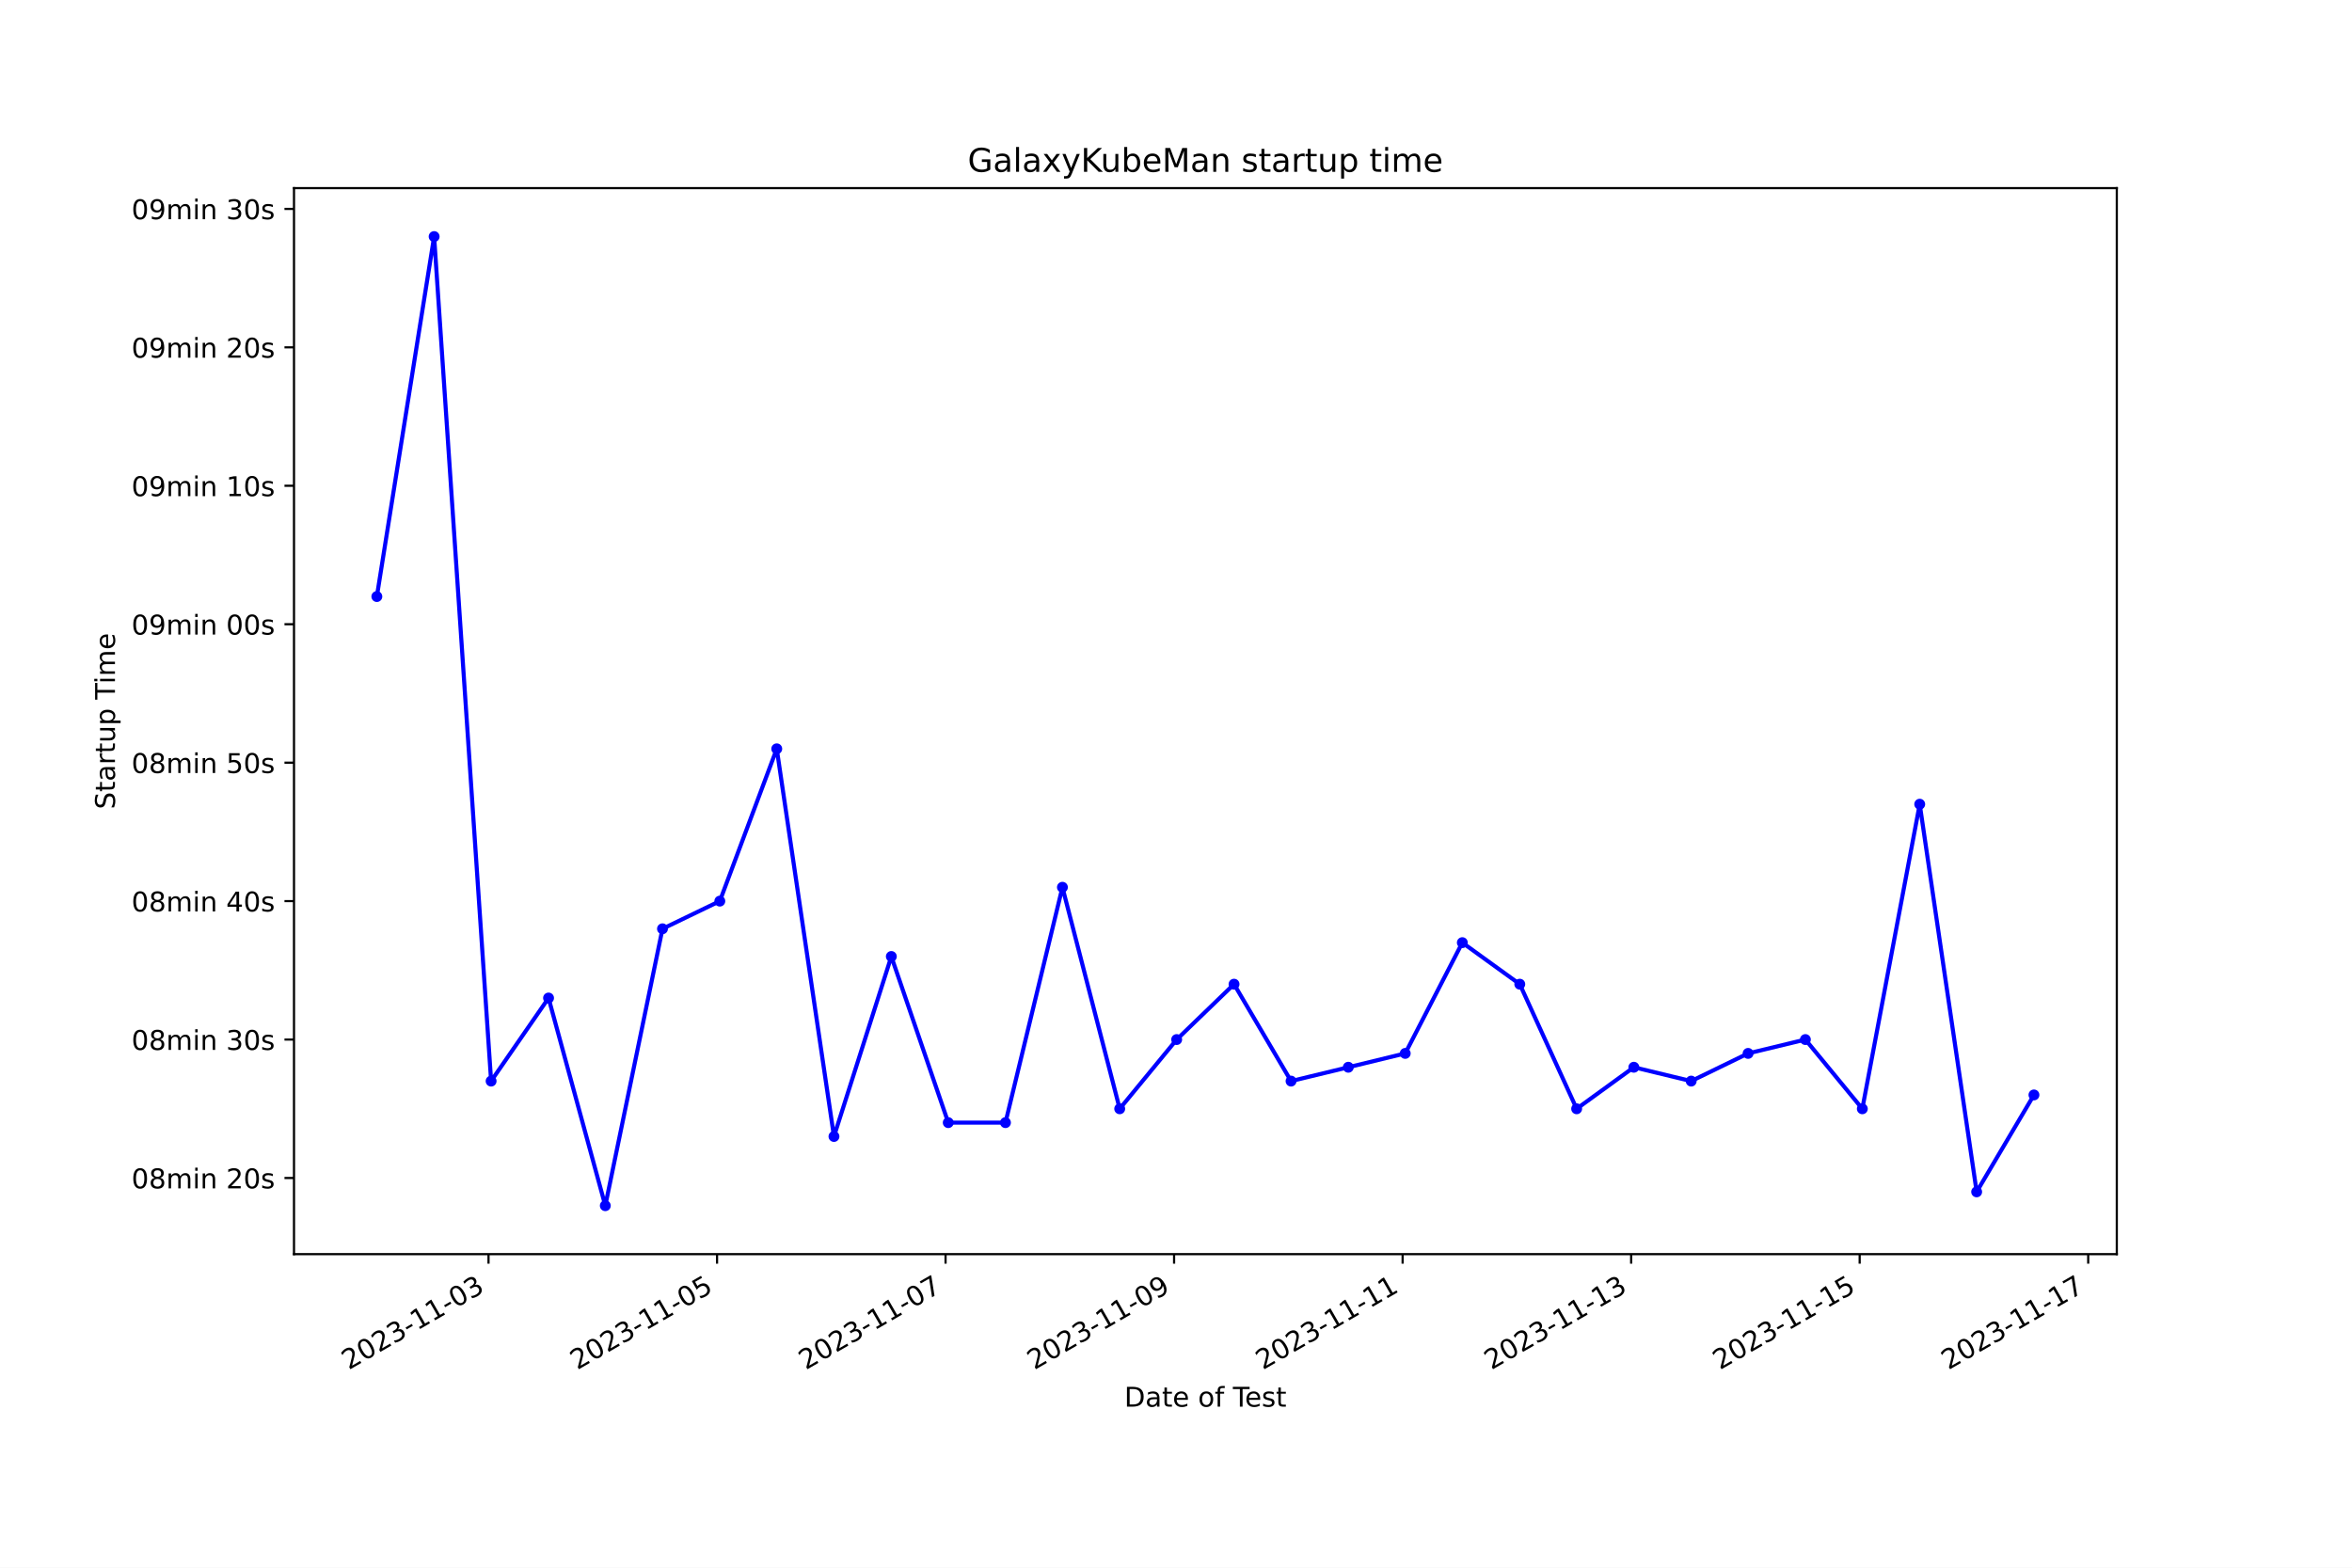
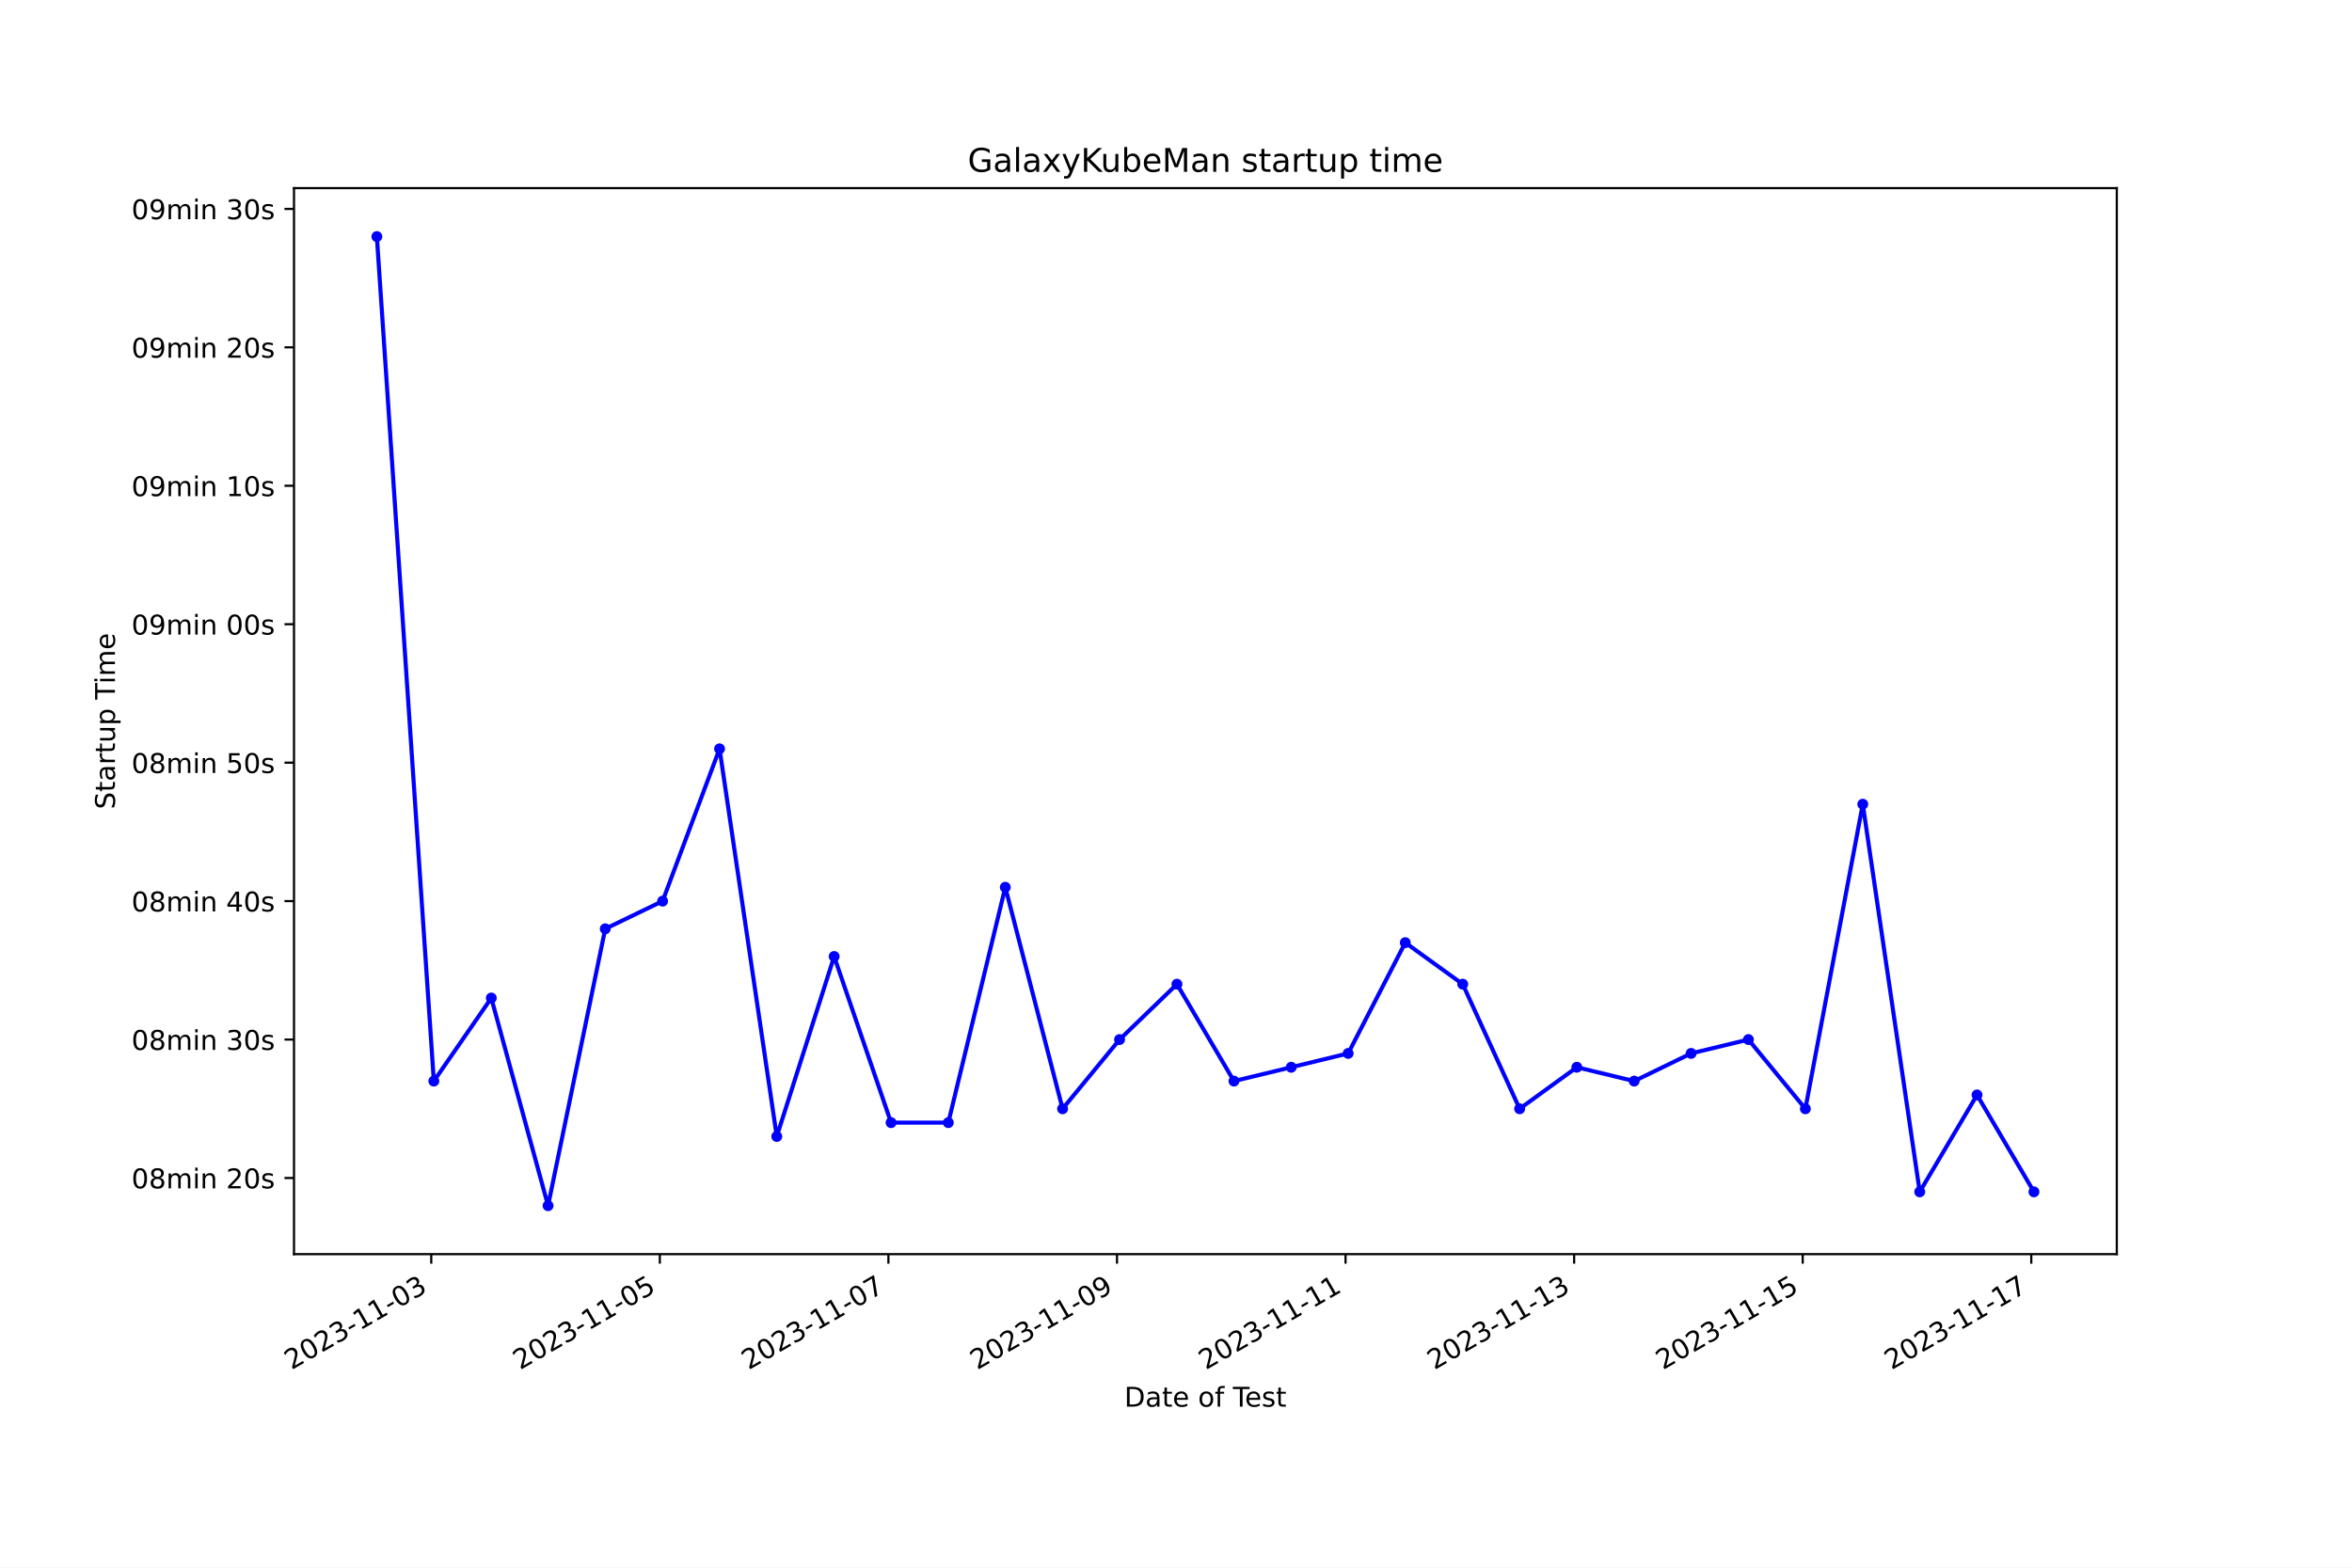
<svg xmlns="http://www.w3.org/2000/svg" xmlns:xlink="http://www.w3.org/1999/xlink" width="864pt" height="576pt" viewBox="0 0 864 576" version="1.1">
  <defs>
    <style type="text/css">*{stroke-linejoin: round; stroke-linecap: butt}</style>
  </defs>
  <g id="figure_1">
    <g id="patch_1">
      <path d="M 0 576  L 864 576  L 864 0  L 0 0  z " style="fill: #ffffff" />
    </g>
    <g id="axes_1">
      <g id="patch_2">
        <path d="M 108 460.8  L 777.6 460.8  L 777.6 69.12  L 108 69.12  z " style="fill: #ffffff" />
      </g>
      <g id="matplotlib.axis_1">
        <g id="xtick_1">
          <g id="line2d_1">
            <defs>
-               <path id="me0695edbd9" d="M 0 0  L 0 3.5  " style="stroke: #000000; stroke-width: 0.8" />
+               <path id="ma1b8d1afa8" d="M 0 0  L 0 3.5  " style="stroke: #000000; stroke-width: 0.8" />
            </defs>
            <g>
-               <use xlink:href="#me0695edbd9" x="179.455" y="460.8" style="stroke: #000000; stroke-width: 0.8" />
+               <use xlink:href="#ma1b8d1afa8" x="158.417" y="460.8" style="stroke: #000000; stroke-width: 0.8" />
            </g>
          </g>
          <g id="text_1">
-             <g transform="translate(128.0851 503.4383) rotate(-30) scale(0.1 -0.1)">
+             <g transform="translate(107.048 503.4383) rotate(-30) scale(0.1 -0.1)">
              <defs>
                <path id="DejaVuSans-32" d="M 1228 531  L 3431 531  L 3431 0  L 469 0  L 469 531  Q 828 903 1448 1529  Q 2069 2156 2228 2338  Q 2531 2678 2651 2914  Q 2772 3150 2772 3378  Q 2772 3750 2511 3984  Q 2250 4219 1831 4219  Q 1534 4219 1204 4116  Q 875 4013 500 3803  L 500 4441  Q 881 4594 1212 4672  Q 1544 4750 1819 4750  Q 2544 4750 2975 4387  Q 3406 4025 3406 3419  Q 3406 3131 3298 2873  Q 3191 2616 2906 2266  Q 2828 2175 2409 1742  Q 1991 1309 1228 531  z " transform="scale(0.015625)" />
                <path id="DejaVuSans-30" d="M 2034 4250  Q 1547 4250 1301 3770  Q 1056 3291 1056 2328  Q 1056 1369 1301 889  Q 1547 409 2034 409  Q 2525 409 2770 889  Q 3016 1369 3016 2328  Q 3016 3291 2770 3770  Q 2525 4250 2034 4250  z M 2034 4750  Q 2819 4750 3233 4129  Q 3647 3509 3647 2328  Q 3647 1150 3233 529  Q 2819 -91 2034 -91  Q 1250 -91 836 529  Q 422 1150 422 2328  Q 422 3509 836 4129  Q 1250 4750 2034 4750  z " transform="scale(0.015625)" />
                <path id="DejaVuSans-33" d="M 2597 2516  Q 3050 2419 3304 2112  Q 3559 1806 3559 1356  Q 3559 666 3084 287  Q 2609 -91 1734 -91  Q 1441 -91 1130 -33  Q 819 25 488 141  L 488 750  Q 750 597 1062 519  Q 1375 441 1716 441  Q 2309 441 2620 675  Q 2931 909 2931 1356  Q 2931 1769 2642 2001  Q 2353 2234 1838 2234  L 1294 2234  L 1294 2753  L 1863 2753  Q 2328 2753 2575 2939  Q 2822 3125 2822 3475  Q 2822 3834 2567 4026  Q 2313 4219 1838 4219  Q 1578 4219 1281 4162  Q 984 4106 628 3988  L 628 4550  Q 988 4650 1302 4700  Q 1616 4750 1894 4750  Q 2613 4750 3031 4423  Q 3450 4097 3450 3541  Q 3450 3153 3228 2886  Q 3006 2619 2597 2516  z " transform="scale(0.015625)" />
                <path id="DejaVuSans-2d" d="M 313 2009  L 1997 2009  L 1997 1497  L 313 1497  L 313 2009  z " transform="scale(0.015625)" />
                <path id="DejaVuSans-31" d="M 794 531  L 1825 531  L 1825 4091  L 703 3866  L 703 4441  L 1819 4666  L 2450 4666  L 2450 531  L 3481 531  L 3481 0  L 794 0  L 794 531  z " transform="scale(0.015625)" />
              </defs>
              <use xlink:href="#DejaVuSans-32" />
              <use xlink:href="#DejaVuSans-30" x="63.623" />
              <use xlink:href="#DejaVuSans-32" x="127.246" />
              <use xlink:href="#DejaVuSans-33" x="190.869" />
              <use xlink:href="#DejaVuSans-2d" x="254.492" />
              <use xlink:href="#DejaVuSans-31" x="290.576" />
              <use xlink:href="#DejaVuSans-31" x="354.199" />
              <use xlink:href="#DejaVuSans-2d" x="417.822" />
              <use xlink:href="#DejaVuSans-30" x="453.906" />
              <use xlink:href="#DejaVuSans-33" x="517.529" />
            </g>
          </g>
        </g>
        <g id="xtick_2">
          <g id="line2d_2">
            <g>
-               <use xlink:href="#me0695edbd9" x="263.403" y="460.8" style="stroke: #000000; stroke-width: 0.8" />
+               <use xlink:href="#ma1b8d1afa8" x="242.385" y="460.8" style="stroke: #000000; stroke-width: 0.8" />
            </g>
          </g>
          <g id="text_2">
-             <g transform="translate(212.0335 503.4383) rotate(-30) scale(0.1 -0.1)">
+             <g transform="translate(191.0155 503.4383) rotate(-30) scale(0.1 -0.1)">
              <defs>
                <path id="DejaVuSans-35" d="M 691 4666  L 3169 4666  L 3169 4134  L 1269 4134  L 1269 2991  Q 1406 3038 1543 3061  Q 1681 3084 1819 3084  Q 2600 3084 3056 2656  Q 3513 2228 3513 1497  Q 3513 744 3044 326  Q 2575 -91 1722 -91  Q 1428 -91 1123 -41  Q 819 9 494 109  L 494 744  Q 775 591 1075 516  Q 1375 441 1709 441  Q 2250 441 2565 725  Q 2881 1009 2881 1497  Q 2881 1984 2565 2268  Q 2250 2553 1709 2553  Q 1456 2553 1204 2497  Q 953 2441 691 2322  L 691 4666  z " transform="scale(0.015625)" />
              </defs>
              <use xlink:href="#DejaVuSans-32" />
              <use xlink:href="#DejaVuSans-30" x="63.623" />
              <use xlink:href="#DejaVuSans-32" x="127.246" />
              <use xlink:href="#DejaVuSans-33" x="190.869" />
              <use xlink:href="#DejaVuSans-2d" x="254.492" />
              <use xlink:href="#DejaVuSans-31" x="290.576" />
              <use xlink:href="#DejaVuSans-31" x="354.199" />
              <use xlink:href="#DejaVuSans-2d" x="417.822" />
              <use xlink:href="#DejaVuSans-30" x="453.906" />
              <use xlink:href="#DejaVuSans-35" x="517.529" />
            </g>
          </g>
        </g>
        <g id="xtick_3">
          <g id="line2d_3">
            <g>
-               <use xlink:href="#me0695edbd9" x="347.351" y="460.8" style="stroke: #000000; stroke-width: 0.8" />
+               <use xlink:href="#ma1b8d1afa8" x="326.352" y="460.8" style="stroke: #000000; stroke-width: 0.8" />
            </g>
          </g>
          <g id="text_3">
-             <g transform="translate(295.9819 503.4383) rotate(-30) scale(0.1 -0.1)">
+             <g transform="translate(274.9829 503.4383) rotate(-30) scale(0.1 -0.1)">
              <defs>
                <path id="DejaVuSans-37" d="M 525 4666  L 3525 4666  L 3525 4397  L 1831 0  L 1172 0  L 2766 4134  L 525 4134  L 525 4666  z " transform="scale(0.015625)" />
              </defs>
              <use xlink:href="#DejaVuSans-32" />
              <use xlink:href="#DejaVuSans-30" x="63.623" />
              <use xlink:href="#DejaVuSans-32" x="127.246" />
              <use xlink:href="#DejaVuSans-33" x="190.869" />
              <use xlink:href="#DejaVuSans-2d" x="254.492" />
              <use xlink:href="#DejaVuSans-31" x="290.576" />
              <use xlink:href="#DejaVuSans-31" x="354.199" />
              <use xlink:href="#DejaVuSans-2d" x="417.822" />
              <use xlink:href="#DejaVuSans-30" x="453.906" />
              <use xlink:href="#DejaVuSans-37" x="517.529" />
            </g>
          </g>
        </g>
        <g id="xtick_4">
          <g id="line2d_4">
            <g>
-               <use xlink:href="#me0695edbd9" x="431.3" y="460.8" style="stroke: #000000; stroke-width: 0.8" />
+               <use xlink:href="#ma1b8d1afa8" x="410.32" y="460.8" style="stroke: #000000; stroke-width: 0.8" />
            </g>
          </g>
          <g id="text_4">
-             <g transform="translate(379.9304 503.4383) rotate(-30) scale(0.1 -0.1)">
+             <g transform="translate(358.9503 503.4383) rotate(-30) scale(0.1 -0.1)">
              <defs>
                <path id="DejaVuSans-39" d="M 703 97  L 703 672  Q 941 559 1184 500  Q 1428 441 1663 441  Q 2288 441 2617 861  Q 2947 1281 2994 2138  Q 2813 1869 2534 1725  Q 2256 1581 1919 1581  Q 1219 1581 811 2004  Q 403 2428 403 3163  Q 403 3881 828 4315  Q 1253 4750 1959 4750  Q 2769 4750 3195 4129  Q 3622 3509 3622 2328  Q 3622 1225 3098 567  Q 2575 -91 1691 -91  Q 1453 -91 1209 -44  Q 966 3 703 97  z M 1959 2075  Q 2384 2075 2632 2365  Q 2881 2656 2881 3163  Q 2881 3666 2632 3958  Q 2384 4250 1959 4250  Q 1534 4250 1286 3958  Q 1038 3666 1038 3163  Q 1038 2656 1286 2365  Q 1534 2075 1959 2075  z " transform="scale(0.015625)" />
              </defs>
              <use xlink:href="#DejaVuSans-32" />
              <use xlink:href="#DejaVuSans-30" x="63.623" />
              <use xlink:href="#DejaVuSans-32" x="127.246" />
              <use xlink:href="#DejaVuSans-33" x="190.869" />
              <use xlink:href="#DejaVuSans-2d" x="254.492" />
              <use xlink:href="#DejaVuSans-31" x="290.576" />
              <use xlink:href="#DejaVuSans-31" x="354.199" />
              <use xlink:href="#DejaVuSans-2d" x="417.822" />
              <use xlink:href="#DejaVuSans-30" x="453.906" />
              <use xlink:href="#DejaVuSans-39" x="517.529" />
            </g>
          </g>
        </g>
        <g id="xtick_5">
          <g id="line2d_5">
            <g>
-               <use xlink:href="#me0695edbd9" x="515.248" y="460.8" style="stroke: #000000; stroke-width: 0.8" />
+               <use xlink:href="#ma1b8d1afa8" x="494.287" y="460.8" style="stroke: #000000; stroke-width: 0.8" />
            </g>
          </g>
          <g id="text_5">
-             <g transform="translate(463.8788 503.4383) rotate(-30) scale(0.1 -0.1)">
+             <g transform="translate(442.9177 503.4383) rotate(-30) scale(0.1 -0.1)">
              <use xlink:href="#DejaVuSans-32" />
              <use xlink:href="#DejaVuSans-30" x="63.623" />
              <use xlink:href="#DejaVuSans-32" x="127.246" />
              <use xlink:href="#DejaVuSans-33" x="190.869" />
              <use xlink:href="#DejaVuSans-2d" x="254.492" />
              <use xlink:href="#DejaVuSans-31" x="290.576" />
              <use xlink:href="#DejaVuSans-31" x="354.199" />
              <use xlink:href="#DejaVuSans-2d" x="417.822" />
              <use xlink:href="#DejaVuSans-31" x="453.906" />
              <use xlink:href="#DejaVuSans-31" x="517.529" />
            </g>
          </g>
        </g>
        <g id="xtick_6">
          <g id="line2d_6">
            <g>
-               <use xlink:href="#me0695edbd9" x="599.197" y="460.8" style="stroke: #000000; stroke-width: 0.8" />
+               <use xlink:href="#ma1b8d1afa8" x="578.255" y="460.8" style="stroke: #000000; stroke-width: 0.8" />
            </g>
          </g>
          <g id="text_6">
-             <g transform="translate(547.8273 503.4383) rotate(-30) scale(0.1 -0.1)">
+             <g transform="translate(526.8851 503.4383) rotate(-30) scale(0.1 -0.1)">
              <use xlink:href="#DejaVuSans-32" />
              <use xlink:href="#DejaVuSans-30" x="63.623" />
              <use xlink:href="#DejaVuSans-32" x="127.246" />
              <use xlink:href="#DejaVuSans-33" x="190.869" />
              <use xlink:href="#DejaVuSans-2d" x="254.492" />
              <use xlink:href="#DejaVuSans-31" x="290.576" />
              <use xlink:href="#DejaVuSans-31" x="354.199" />
              <use xlink:href="#DejaVuSans-2d" x="417.822" />
              <use xlink:href="#DejaVuSans-31" x="453.906" />
              <use xlink:href="#DejaVuSans-33" x="517.529" />
            </g>
          </g>
        </g>
        <g id="xtick_7">
          <g id="line2d_7">
            <g>
-               <use xlink:href="#me0695edbd9" x="683.145" y="460.8" style="stroke: #000000; stroke-width: 0.8" />
+               <use xlink:href="#ma1b8d1afa8" x="662.222" y="460.8" style="stroke: #000000; stroke-width: 0.8" />
            </g>
          </g>
          <g id="text_7">
-             <g transform="translate(631.7757 503.4383) rotate(-30) scale(0.1 -0.1)">
+             <g transform="translate(610.8525 503.4383) rotate(-30) scale(0.1 -0.1)">
              <use xlink:href="#DejaVuSans-32" />
              <use xlink:href="#DejaVuSans-30" x="63.623" />
              <use xlink:href="#DejaVuSans-32" x="127.246" />
              <use xlink:href="#DejaVuSans-33" x="190.869" />
              <use xlink:href="#DejaVuSans-2d" x="254.492" />
              <use xlink:href="#DejaVuSans-31" x="290.576" />
              <use xlink:href="#DejaVuSans-31" x="354.199" />
              <use xlink:href="#DejaVuSans-2d" x="417.822" />
              <use xlink:href="#DejaVuSans-31" x="453.906" />
              <use xlink:href="#DejaVuSans-35" x="517.529" />
            </g>
          </g>
        </g>
        <g id="xtick_8">
          <g id="line2d_8">
            <g>
-               <use xlink:href="#me0695edbd9" x="767.094" y="460.8" style="stroke: #000000; stroke-width: 0.8" />
+               <use xlink:href="#ma1b8d1afa8" x="746.189" y="460.8" style="stroke: #000000; stroke-width: 0.8" />
            </g>
          </g>
          <g id="text_8">
-             <g transform="translate(715.7242 503.4383) rotate(-30) scale(0.1 -0.1)">
+             <g transform="translate(694.8199 503.4383) rotate(-30) scale(0.1 -0.1)">
              <use xlink:href="#DejaVuSans-32" />
              <use xlink:href="#DejaVuSans-30" x="63.623" />
              <use xlink:href="#DejaVuSans-32" x="127.246" />
              <use xlink:href="#DejaVuSans-33" x="190.869" />
              <use xlink:href="#DejaVuSans-2d" x="254.492" />
              <use xlink:href="#DejaVuSans-31" x="290.576" />
              <use xlink:href="#DejaVuSans-31" x="354.199" />
              <use xlink:href="#DejaVuSans-2d" x="417.822" />
              <use xlink:href="#DejaVuSans-31" x="453.906" />
              <use xlink:href="#DejaVuSans-37" x="517.529" />
            </g>
          </g>
        </g>
        <g id="text_9">
          <g transform="translate(413.0063 516.8378) scale(0.1 -0.1)">
            <defs>
              <path id="DejaVuSans-44" d="M 1259 4147  L 1259 519  L 2022 519  Q 2988 519 3436 956  Q 3884 1394 3884 2338  Q 3884 3275 3436 3711  Q 2988 4147 2022 4147  L 1259 4147  z M 628 4666  L 1925 4666  Q 3281 4666 3915 4102  Q 4550 3538 4550 2338  Q 4550 1131 3912 565  Q 3275 0 1925 0  L 628 0  L 628 4666  z " transform="scale(0.015625)" />
              <path id="DejaVuSans-61" d="M 2194 1759  Q 1497 1759 1228 1600  Q 959 1441 959 1056  Q 959 750 1161 570  Q 1363 391 1709 391  Q 2188 391 2477 730  Q 2766 1069 2766 1631  L 2766 1759  L 2194 1759  z M 3341 1997  L 3341 0  L 2766 0  L 2766 531  Q 2569 213 2275 61  Q 1981 -91 1556 -91  Q 1019 -91 701 211  Q 384 513 384 1019  Q 384 1609 779 1909  Q 1175 2209 1959 2209  L 2766 2209  L 2766 2266  Q 2766 2663 2505 2880  Q 2244 3097 1772 3097  Q 1472 3097 1187 3025  Q 903 2953 641 2809  L 641 3341  Q 956 3463 1253 3523  Q 1550 3584 1831 3584  Q 2591 3584 2966 3190  Q 3341 2797 3341 1997  z " transform="scale(0.015625)" />
              <path id="DejaVuSans-74" d="M 1172 4494  L 1172 3500  L 2356 3500  L 2356 3053  L 1172 3053  L 1172 1153  Q 1172 725 1289 603  Q 1406 481 1766 481  L 2356 481  L 2356 0  L 1766 0  Q 1100 0 847 248  Q 594 497 594 1153  L 594 3053  L 172 3053  L 172 3500  L 594 3500  L 594 4494  L 1172 4494  z " transform="scale(0.015625)" />
              <path id="DejaVuSans-65" d="M 3597 1894  L 3597 1613  L 953 1613  Q 991 1019 1311 708  Q 1631 397 2203 397  Q 2534 397 2845 478  Q 3156 559 3463 722  L 3463 178  Q 3153 47 2828 -22  Q 2503 -91 2169 -91  Q 1331 -91 842 396  Q 353 884 353 1716  Q 353 2575 817 3079  Q 1281 3584 2069 3584  Q 2775 3584 3186 3129  Q 3597 2675 3597 1894  z M 3022 2063  Q 3016 2534 2758 2815  Q 2500 3097 2075 3097  Q 1594 3097 1305 2825  Q 1016 2553 972 2059  L 3022 2063  z " transform="scale(0.015625)" />
              <path id="DejaVuSans-20" transform="scale(0.015625)" />
              <path id="DejaVuSans-6f" d="M 1959 3097  Q 1497 3097 1228 2736  Q 959 2375 959 1747  Q 959 1119 1226 758  Q 1494 397 1959 397  Q 2419 397 2687 759  Q 2956 1122 2956 1747  Q 2956 2369 2687 2733  Q 2419 3097 1959 3097  z M 1959 3584  Q 2709 3584 3137 3096  Q 3566 2609 3566 1747  Q 3566 888 3137 398  Q 2709 -91 1959 -91  Q 1206 -91 779 398  Q 353 888 353 1747  Q 353 2609 779 3096  Q 1206 3584 1959 3584  z " transform="scale(0.015625)" />
              <path id="DejaVuSans-66" d="M 2375 4863  L 2375 4384  L 1825 4384  Q 1516 4384 1395 4259  Q 1275 4134 1275 3809  L 1275 3500  L 2222 3500  L 2222 3053  L 1275 3053  L 1275 0  L 697 0  L 697 3053  L 147 3053  L 147 3500  L 697 3500  L 697 3744  Q 697 4328 969 4595  Q 1241 4863 1831 4863  L 2375 4863  z " transform="scale(0.015625)" />
              <path id="DejaVuSans-54" d="M -19 4666  L 3928 4666  L 3928 4134  L 2272 4134  L 2272 0  L 1638 0  L 1638 4134  L -19 4134  L -19 4666  z " transform="scale(0.015625)" />
              <path id="DejaVuSans-73" d="M 2834 3397  L 2834 2853  Q 2591 2978 2328 3040  Q 2066 3103 1784 3103  Q 1356 3103 1142 2972  Q 928 2841 928 2578  Q 928 2378 1081 2264  Q 1234 2150 1697 2047  L 1894 2003  Q 2506 1872 2764 1633  Q 3022 1394 3022 966  Q 3022 478 2636 193  Q 2250 -91 1575 -91  Q 1294 -91 989 -36  Q 684 19 347 128  L 347 722  Q 666 556 975 473  Q 1284 391 1588 391  Q 1994 391 2212 530  Q 2431 669 2431 922  Q 2431 1156 2273 1281  Q 2116 1406 1581 1522  L 1381 1569  Q 847 1681 609 1914  Q 372 2147 372 2553  Q 372 3047 722 3315  Q 1072 3584 1716 3584  Q 2034 3584 2315 3537  Q 2597 3491 2834 3397  z " transform="scale(0.015625)" />
            </defs>
            <use xlink:href="#DejaVuSans-44" />
            <use xlink:href="#DejaVuSans-61" x="77.002" />
            <use xlink:href="#DejaVuSans-74" x="138.281" />
            <use xlink:href="#DejaVuSans-65" x="177.49" />
            <use xlink:href="#DejaVuSans-20" x="239.014" />
            <use xlink:href="#DejaVuSans-6f" x="270.801" />
            <use xlink:href="#DejaVuSans-66" x="331.982" />
            <use xlink:href="#DejaVuSans-20" x="367.188" />
            <use xlink:href="#DejaVuSans-54" x="398.975" />
            <use xlink:href="#DejaVuSans-65" x="443.059" />
            <use xlink:href="#DejaVuSans-73" x="504.582" />
            <use xlink:href="#DejaVuSans-74" x="556.682" />
          </g>
        </g>
      </g>
      <g id="matplotlib.axis_2">
        <g id="ytick_1">
          <g id="line2d_9">
            <defs>
-               <path id="m0fc1021f5b" d="M 0 0  L -3.5 0  " style="stroke: #000000; stroke-width: 0.8" />
+               <path id="m9caafc5e91" d="M 0 0  L -3.5 0  " style="stroke: #000000; stroke-width: 0.8" />
            </defs>
            <g>
-               <use xlink:href="#m0fc1021f5b" x="108" y="432.823" style="stroke: #000000; stroke-width: 0.8" />
+               <use xlink:href="#m9caafc5e91" x="108" y="432.823" style="stroke: #000000; stroke-width: 0.8" />
            </g>
          </g>
          <g id="text_10">
            <g transform="translate(48.30625 436.6221) scale(0.1 -0.1)">
              <defs>
                <path id="DejaVuSans-38" d="M 2034 2216  Q 1584 2216 1326 1975  Q 1069 1734 1069 1313  Q 1069 891 1326 650  Q 1584 409 2034 409  Q 2484 409 2743 651  Q 3003 894 3003 1313  Q 3003 1734 2745 1975  Q 2488 2216 2034 2216  z M 1403 2484  Q 997 2584 770 2862  Q 544 3141 544 3541  Q 544 4100 942 4425  Q 1341 4750 2034 4750  Q 2731 4750 3128 4425  Q 3525 4100 3525 3541  Q 3525 3141 3298 2862  Q 3072 2584 2669 2484  Q 3125 2378 3379 2068  Q 3634 1759 3634 1313  Q 3634 634 3220 271  Q 2806 -91 2034 -91  Q 1263 -91 848 271  Q 434 634 434 1313  Q 434 1759 690 2068  Q 947 2378 1403 2484  z M 1172 3481  Q 1172 3119 1398 2916  Q 1625 2713 2034 2713  Q 2441 2713 2670 2916  Q 2900 3119 2900 3481  Q 2900 3844 2670 4047  Q 2441 4250 2034 4250  Q 1625 4250 1398 4047  Q 1172 3844 1172 3481  z " transform="scale(0.015625)" />
                <path id="DejaVuSans-6d" d="M 3328 2828  Q 3544 3216 3844 3400  Q 4144 3584 4550 3584  Q 5097 3584 5394 3201  Q 5691 2819 5691 2113  L 5691 0  L 5113 0  L 5113 2094  Q 5113 2597 4934 2840  Q 4756 3084 4391 3084  Q 3944 3084 3684 2787  Q 3425 2491 3425 1978  L 3425 0  L 2847 0  L 2847 2094  Q 2847 2600 2669 2842  Q 2491 3084 2119 3084  Q 1678 3084 1418 2786  Q 1159 2488 1159 1978  L 1159 0  L 581 0  L 581 3500  L 1159 3500  L 1159 2956  Q 1356 3278 1631 3431  Q 1906 3584 2284 3584  Q 2666 3584 2933 3390  Q 3200 3197 3328 2828  z " transform="scale(0.015625)" />
                <path id="DejaVuSans-69" d="M 603 3500  L 1178 3500  L 1178 0  L 603 0  L 603 3500  z M 603 4863  L 1178 4863  L 1178 4134  L 603 4134  L 603 4863  z " transform="scale(0.015625)" />
                <path id="DejaVuSans-6e" d="M 3513 2113  L 3513 0  L 2938 0  L 2938 2094  Q 2938 2591 2744 2837  Q 2550 3084 2163 3084  Q 1697 3084 1428 2787  Q 1159 2491 1159 1978  L 1159 0  L 581 0  L 581 3500  L 1159 3500  L 1159 2956  Q 1366 3272 1645 3428  Q 1925 3584 2291 3584  Q 2894 3584 3203 3211  Q 3513 2838 3513 2113  z " transform="scale(0.015625)" />
              </defs>
              <use xlink:href="#DejaVuSans-30" />
              <use xlink:href="#DejaVuSans-38" x="63.623" />
              <use xlink:href="#DejaVuSans-6d" x="127.246" />
              <use xlink:href="#DejaVuSans-69" x="224.658" />
              <use xlink:href="#DejaVuSans-6e" x="252.441" />
              <use xlink:href="#DejaVuSans-20" x="315.82" />
              <use xlink:href="#DejaVuSans-32" x="347.607" />
              <use xlink:href="#DejaVuSans-30" x="411.23" />
              <use xlink:href="#DejaVuSans-73" x="474.854" />
            </g>
          </g>
        </g>
        <g id="ytick_2">
          <g id="line2d_10">
            <g>
-               <use xlink:href="#m0fc1021f5b" x="108" y="381.955" style="stroke: #000000; stroke-width: 0.8" />
+               <use xlink:href="#m9caafc5e91" x="108" y="381.955" style="stroke: #000000; stroke-width: 0.8" />
            </g>
          </g>
          <g id="text_11">
            <g transform="translate(48.30625 385.7545) scale(0.1 -0.1)">
              <use xlink:href="#DejaVuSans-30" />
              <use xlink:href="#DejaVuSans-38" x="63.623" />
              <use xlink:href="#DejaVuSans-6d" x="127.246" />
              <use xlink:href="#DejaVuSans-69" x="224.658" />
              <use xlink:href="#DejaVuSans-6e" x="252.441" />
              <use xlink:href="#DejaVuSans-20" x="315.82" />
              <use xlink:href="#DejaVuSans-33" x="347.607" />
              <use xlink:href="#DejaVuSans-30" x="411.23" />
              <use xlink:href="#DejaVuSans-73" x="474.854" />
            </g>
          </g>
        </g>
        <g id="ytick_3">
          <g id="line2d_11">
            <g>
-               <use xlink:href="#m0fc1021f5b" x="108" y="331.088" style="stroke: #000000; stroke-width: 0.8" />
+               <use xlink:href="#m9caafc5e91" x="108" y="331.088" style="stroke: #000000; stroke-width: 0.8" />
            </g>
          </g>
          <g id="text_12">
            <g transform="translate(48.30625 334.887) scale(0.1 -0.1)">
              <defs>
                <path id="DejaVuSans-34" d="M 2419 4116  L 825 1625  L 2419 1625  L 2419 4116  z M 2253 4666  L 3047 4666  L 3047 1625  L 3713 1625  L 3713 1100  L 3047 1100  L 3047 0  L 2419 0  L 2419 1100  L 313 1100  L 313 1709  L 2253 4666  z " transform="scale(0.015625)" />
              </defs>
              <use xlink:href="#DejaVuSans-30" />
              <use xlink:href="#DejaVuSans-38" x="63.623" />
              <use xlink:href="#DejaVuSans-6d" x="127.246" />
              <use xlink:href="#DejaVuSans-69" x="224.658" />
              <use xlink:href="#DejaVuSans-6e" x="252.441" />
              <use xlink:href="#DejaVuSans-20" x="315.82" />
              <use xlink:href="#DejaVuSans-34" x="347.607" />
              <use xlink:href="#DejaVuSans-30" x="411.23" />
              <use xlink:href="#DejaVuSans-73" x="474.854" />
            </g>
          </g>
        </g>
        <g id="ytick_4">
          <g id="line2d_12">
            <g>
-               <use xlink:href="#m0fc1021f5b" x="108" y="280.22" style="stroke: #000000; stroke-width: 0.8" />
+               <use xlink:href="#m9caafc5e91" x="108" y="280.22" style="stroke: #000000; stroke-width: 0.8" />
            </g>
          </g>
          <g id="text_13">
            <g transform="translate(48.30625 284.0195) scale(0.1 -0.1)">
              <use xlink:href="#DejaVuSans-30" />
              <use xlink:href="#DejaVuSans-38" x="63.623" />
              <use xlink:href="#DejaVuSans-6d" x="127.246" />
              <use xlink:href="#DejaVuSans-69" x="224.658" />
              <use xlink:href="#DejaVuSans-6e" x="252.441" />
              <use xlink:href="#DejaVuSans-20" x="315.82" />
              <use xlink:href="#DejaVuSans-35" x="347.607" />
              <use xlink:href="#DejaVuSans-30" x="411.23" />
              <use xlink:href="#DejaVuSans-73" x="474.854" />
            </g>
          </g>
        </g>
        <g id="ytick_5">
          <g id="line2d_13">
            <g>
-               <use xlink:href="#m0fc1021f5b" x="108" y="229.353" style="stroke: #000000; stroke-width: 0.8" />
+               <use xlink:href="#m9caafc5e91" x="108" y="229.353" style="stroke: #000000; stroke-width: 0.8" />
            </g>
          </g>
          <g id="text_14">
            <g transform="translate(48.30625 233.1519) scale(0.1 -0.1)">
              <use xlink:href="#DejaVuSans-30" />
              <use xlink:href="#DejaVuSans-39" x="63.623" />
              <use xlink:href="#DejaVuSans-6d" x="127.246" />
              <use xlink:href="#DejaVuSans-69" x="224.658" />
              <use xlink:href="#DejaVuSans-6e" x="252.441" />
              <use xlink:href="#DejaVuSans-20" x="315.82" />
              <use xlink:href="#DejaVuSans-30" x="347.607" />
              <use xlink:href="#DejaVuSans-30" x="411.23" />
              <use xlink:href="#DejaVuSans-73" x="474.854" />
            </g>
          </g>
        </g>
        <g id="ytick_6">
          <g id="line2d_14">
            <g>
-               <use xlink:href="#m0fc1021f5b" x="108" y="178.485" style="stroke: #000000; stroke-width: 0.8" />
+               <use xlink:href="#m9caafc5e91" x="108" y="178.485" style="stroke: #000000; stroke-width: 0.8" />
            </g>
          </g>
          <g id="text_15">
            <g transform="translate(48.30625 182.2844) scale(0.1 -0.1)">
              <use xlink:href="#DejaVuSans-30" />
              <use xlink:href="#DejaVuSans-39" x="63.623" />
              <use xlink:href="#DejaVuSans-6d" x="127.246" />
              <use xlink:href="#DejaVuSans-69" x="224.658" />
              <use xlink:href="#DejaVuSans-6e" x="252.441" />
              <use xlink:href="#DejaVuSans-20" x="315.82" />
              <use xlink:href="#DejaVuSans-31" x="347.607" />
              <use xlink:href="#DejaVuSans-30" x="411.23" />
              <use xlink:href="#DejaVuSans-73" x="474.854" />
            </g>
          </g>
        </g>
        <g id="ytick_7">
          <g id="line2d_15">
            <g>
-               <use xlink:href="#m0fc1021f5b" x="108" y="127.618" style="stroke: #000000; stroke-width: 0.8" />
+               <use xlink:href="#m9caafc5e91" x="108" y="127.618" style="stroke: #000000; stroke-width: 0.8" />
            </g>
          </g>
          <g id="text_16">
            <g transform="translate(48.30625 131.4169) scale(0.1 -0.1)">
              <use xlink:href="#DejaVuSans-30" />
              <use xlink:href="#DejaVuSans-39" x="63.623" />
              <use xlink:href="#DejaVuSans-6d" x="127.246" />
              <use xlink:href="#DejaVuSans-69" x="224.658" />
              <use xlink:href="#DejaVuSans-6e" x="252.441" />
              <use xlink:href="#DejaVuSans-20" x="315.82" />
              <use xlink:href="#DejaVuSans-32" x="347.607" />
              <use xlink:href="#DejaVuSans-30" x="411.23" />
              <use xlink:href="#DejaVuSans-73" x="474.854" />
            </g>
          </g>
        </g>
        <g id="ytick_8">
          <g id="line2d_16">
            <g>
-               <use xlink:href="#m0fc1021f5b" x="108" y="76.75" style="stroke: #000000; stroke-width: 0.8" />
+               <use xlink:href="#m9caafc5e91" x="108" y="76.75" style="stroke: #000000; stroke-width: 0.8" />
            </g>
          </g>
          <g id="text_17">
            <g transform="translate(48.30625 80.54935) scale(0.1 -0.1)">
              <use xlink:href="#DejaVuSans-30" />
              <use xlink:href="#DejaVuSans-39" x="63.623" />
              <use xlink:href="#DejaVuSans-6d" x="127.246" />
              <use xlink:href="#DejaVuSans-69" x="224.658" />
              <use xlink:href="#DejaVuSans-6e" x="252.441" />
              <use xlink:href="#DejaVuSans-20" x="315.82" />
              <use xlink:href="#DejaVuSans-33" x="347.607" />
              <use xlink:href="#DejaVuSans-30" x="411.23" />
              <use xlink:href="#DejaVuSans-73" x="474.854" />
            </g>
          </g>
        </g>
        <g id="text_18">
          <g transform="translate(42.22656 297.3397) rotate(-90) scale(0.1 -0.1)">
            <defs>
              <path id="DejaVuSans-53" d="M 3425 4513  L 3425 3897  Q 3066 4069 2747 4153  Q 2428 4238 2131 4238  Q 1616 4238 1336 4038  Q 1056 3838 1056 3469  Q 1056 3159 1242 3001  Q 1428 2844 1947 2747  L 2328 2669  Q 3034 2534 3370 2195  Q 3706 1856 3706 1288  Q 3706 609 3251 259  Q 2797 -91 1919 -91  Q 1588 -91 1214 -16  Q 841 59 441 206  L 441 856  Q 825 641 1194 531  Q 1563 422 1919 422  Q 2459 422 2753 634  Q 3047 847 3047 1241  Q 3047 1584 2836 1778  Q 2625 1972 2144 2069  L 1759 2144  Q 1053 2284 737 2584  Q 422 2884 422 3419  Q 422 4038 858 4394  Q 1294 4750 2059 4750  Q 2388 4750 2728 4690  Q 3069 4631 3425 4513  z " transform="scale(0.015625)" />
              <path id="DejaVuSans-72" d="M 2631 2963  Q 2534 3019 2420 3045  Q 2306 3072 2169 3072  Q 1681 3072 1420 2755  Q 1159 2438 1159 1844  L 1159 0  L 581 0  L 581 3500  L 1159 3500  L 1159 2956  Q 1341 3275 1631 3429  Q 1922 3584 2338 3584  Q 2397 3584 2469 3576  Q 2541 3569 2628 3553  L 2631 2963  z " transform="scale(0.015625)" />
              <path id="DejaVuSans-75" d="M 544 1381  L 544 3500  L 1119 3500  L 1119 1403  Q 1119 906 1312 657  Q 1506 409 1894 409  Q 2359 409 2629 706  Q 2900 1003 2900 1516  L 2900 3500  L 3475 3500  L 3475 0  L 2900 0  L 2900 538  Q 2691 219 2414 64  Q 2138 -91 1772 -91  Q 1169 -91 856 284  Q 544 659 544 1381  z M 1991 3584  L 1991 3584  z " transform="scale(0.015625)" />
              <path id="DejaVuSans-70" d="M 1159 525  L 1159 -1331  L 581 -1331  L 581 3500  L 1159 3500  L 1159 2969  Q 1341 3281 1617 3432  Q 1894 3584 2278 3584  Q 2916 3584 3314 3078  Q 3713 2572 3713 1747  Q 3713 922 3314 415  Q 2916 -91 2278 -91  Q 1894 -91 1617 61  Q 1341 213 1159 525  z M 3116 1747  Q 3116 2381 2855 2742  Q 2594 3103 2138 3103  Q 1681 3103 1420 2742  Q 1159 2381 1159 1747  Q 1159 1113 1420 752  Q 1681 391 2138 391  Q 2594 391 2855 752  Q 3116 1113 3116 1747  z " transform="scale(0.015625)" />
            </defs>
            <use xlink:href="#DejaVuSans-53" />
            <use xlink:href="#DejaVuSans-74" x="63.477" />
            <use xlink:href="#DejaVuSans-61" x="102.686" />
            <use xlink:href="#DejaVuSans-72" x="163.965" />
            <use xlink:href="#DejaVuSans-74" x="205.078" />
            <use xlink:href="#DejaVuSans-75" x="244.287" />
            <use xlink:href="#DejaVuSans-70" x="307.666" />
            <use xlink:href="#DejaVuSans-20" x="371.143" />
            <use xlink:href="#DejaVuSans-54" x="402.93" />
            <use xlink:href="#DejaVuSans-69" x="460.889" />
            <use xlink:href="#DejaVuSans-6d" x="488.672" />
            <use xlink:href="#DejaVuSans-65" x="586.084" />
          </g>
        </g>
      </g>
      <g id="line2d_17">
-         <path d="M 747.164 402.302  L 726.121 437.91  L 705.204 295.481  L 684.12 407.389  L 663.203 381.955  L 642.158 387.042  L 621.255 397.216  L 600.192 392.129  L 579.181 407.389  L 558.284 361.608  L 537.183 346.348  L 516.206 387.042  L 495.293 392.129  L 474.265 397.216  L 453.322 361.608  L 432.247 381.955  L 411.321 407.389  L 390.279 326.001  L 369.353 412.476  L 348.336 412.476  L 327.429 351.435  L 306.355 417.563  L 285.338 275.134  L 264.423 331.088  L 243.363 341.261  L 222.357 442.996  L 201.508 366.695  L 180.409 397.216  L 159.478 86.924  L 138.436 219.179  " clip-path="url(#p71d535ca69)" style="fill: none; stroke: #0000ff; stroke-width: 1.5; stroke-linecap: square" />
+         <path d="M 747.164 437.91  L 726.255 402.302  L 705.207 437.91  L 684.285 295.481  L 663.197 407.389  L 642.275 381.955  L 621.225 387.042  L 600.318 397.216  L 579.25 392.129  L 558.234 407.389  L 537.333 361.608  L 516.227 346.348  L 495.245 387.042  L 474.327 392.129  L 453.294 397.216  L 432.347 361.608  L 411.267 381.955  L 390.337 407.389  L 369.29 326.001  L 348.359 412.476  L 327.337 412.476  L 306.426 351.435  L 285.346 417.563  L 264.325 275.134  L 243.405 331.088  L 222.34 341.261  L 201.33 442.996  L 180.476 366.695  L 159.372 397.216  L 138.436 86.924  " clip-path="url(#pa9712508da)" style="fill: none; stroke: #0000ff; stroke-width: 1.5; stroke-linecap: square" />
        <defs>
-           <path id="m4bc61ae295" d="M 0 1.5  C 0.398 1.5 0.779 1.342 1.061 1.061  C 1.342 0.779 1.5 0.398 1.5 0  C 1.5 -0.398 1.342 -0.779 1.061 -1.061  C 0.779 -1.342 0.398 -1.5 0 -1.5  C -0.398 -1.5 -0.779 -1.342 -1.061 -1.061  C -1.342 -0.779 -1.5 -0.398 -1.5 0  C -1.5 0.398 -1.342 0.779 -1.061 1.061  C -0.779 1.342 -0.398 1.5 0 1.5  z " style="stroke: #0000ff" />
+           <path id="m3f8d2f9578" d="M 0 1.5  C 0.398 1.5 0.779 1.342 1.061 1.061  C 1.342 0.779 1.5 0.398 1.5 0  C 1.5 -0.398 1.342 -0.779 1.061 -1.061  C 0.779 -1.342 0.398 -1.5 0 -1.5  C -0.398 -1.5 -0.779 -1.342 -1.061 -1.061  C -1.342 -0.779 -1.5 -0.398 -1.5 0  C -1.5 0.398 -1.342 0.779 -1.061 1.061  C -0.779 1.342 -0.398 1.5 0 1.5  z " style="stroke: #0000ff" />
        </defs>
-         <g clip-path="url(#p71d535ca69)">
-           <use xlink:href="#m4bc61ae295" x="747.164" y="402.302" style="fill: #0000ff; stroke: #0000ff" />
-           <use xlink:href="#m4bc61ae295" x="726.121" y="437.91" style="fill: #0000ff; stroke: #0000ff" />
-           <use xlink:href="#m4bc61ae295" x="705.204" y="295.481" style="fill: #0000ff; stroke: #0000ff" />
-           <use xlink:href="#m4bc61ae295" x="684.12" y="407.389" style="fill: #0000ff; stroke: #0000ff" />
-           <use xlink:href="#m4bc61ae295" x="663.203" y="381.955" style="fill: #0000ff; stroke: #0000ff" />
-           <use xlink:href="#m4bc61ae295" x="642.158" y="387.042" style="fill: #0000ff; stroke: #0000ff" />
-           <use xlink:href="#m4bc61ae295" x="621.255" y="397.216" style="fill: #0000ff; stroke: #0000ff" />
-           <use xlink:href="#m4bc61ae295" x="600.192" y="392.129" style="fill: #0000ff; stroke: #0000ff" />
-           <use xlink:href="#m4bc61ae295" x="579.181" y="407.389" style="fill: #0000ff; stroke: #0000ff" />
-           <use xlink:href="#m4bc61ae295" x="558.284" y="361.608" style="fill: #0000ff; stroke: #0000ff" />
-           <use xlink:href="#m4bc61ae295" x="537.183" y="346.348" style="fill: #0000ff; stroke: #0000ff" />
-           <use xlink:href="#m4bc61ae295" x="516.206" y="387.042" style="fill: #0000ff; stroke: #0000ff" />
-           <use xlink:href="#m4bc61ae295" x="495.293" y="392.129" style="fill: #0000ff; stroke: #0000ff" />
-           <use xlink:href="#m4bc61ae295" x="474.265" y="397.216" style="fill: #0000ff; stroke: #0000ff" />
-           <use xlink:href="#m4bc61ae295" x="453.322" y="361.608" style="fill: #0000ff; stroke: #0000ff" />
-           <use xlink:href="#m4bc61ae295" x="432.247" y="381.955" style="fill: #0000ff; stroke: #0000ff" />
-           <use xlink:href="#m4bc61ae295" x="411.321" y="407.389" style="fill: #0000ff; stroke: #0000ff" />
-           <use xlink:href="#m4bc61ae295" x="390.279" y="326.001" style="fill: #0000ff; stroke: #0000ff" />
-           <use xlink:href="#m4bc61ae295" x="369.353" y="412.476" style="fill: #0000ff; stroke: #0000ff" />
-           <use xlink:href="#m4bc61ae295" x="348.336" y="412.476" style="fill: #0000ff; stroke: #0000ff" />
-           <use xlink:href="#m4bc61ae295" x="327.429" y="351.435" style="fill: #0000ff; stroke: #0000ff" />
-           <use xlink:href="#m4bc61ae295" x="306.355" y="417.563" style="fill: #0000ff; stroke: #0000ff" />
-           <use xlink:href="#m4bc61ae295" x="285.338" y="275.134" style="fill: #0000ff; stroke: #0000ff" />
-           <use xlink:href="#m4bc61ae295" x="264.423" y="331.088" style="fill: #0000ff; stroke: #0000ff" />
-           <use xlink:href="#m4bc61ae295" x="243.363" y="341.261" style="fill: #0000ff; stroke: #0000ff" />
-           <use xlink:href="#m4bc61ae295" x="222.357" y="442.996" style="fill: #0000ff; stroke: #0000ff" />
-           <use xlink:href="#m4bc61ae295" x="201.508" y="366.695" style="fill: #0000ff; stroke: #0000ff" />
-           <use xlink:href="#m4bc61ae295" x="180.409" y="397.216" style="fill: #0000ff; stroke: #0000ff" />
-           <use xlink:href="#m4bc61ae295" x="159.478" y="86.924" style="fill: #0000ff; stroke: #0000ff" />
-           <use xlink:href="#m4bc61ae295" x="138.436" y="219.179" style="fill: #0000ff; stroke: #0000ff" />
+         <g clip-path="url(#pa9712508da)">
+           <use xlink:href="#m3f8d2f9578" x="747.164" y="437.91" style="fill: #0000ff; stroke: #0000ff" />
+           <use xlink:href="#m3f8d2f9578" x="726.255" y="402.302" style="fill: #0000ff; stroke: #0000ff" />
+           <use xlink:href="#m3f8d2f9578" x="705.207" y="437.91" style="fill: #0000ff; stroke: #0000ff" />
+           <use xlink:href="#m3f8d2f9578" x="684.285" y="295.481" style="fill: #0000ff; stroke: #0000ff" />
+           <use xlink:href="#m3f8d2f9578" x="663.197" y="407.389" style="fill: #0000ff; stroke: #0000ff" />
+           <use xlink:href="#m3f8d2f9578" x="642.275" y="381.955" style="fill: #0000ff; stroke: #0000ff" />
+           <use xlink:href="#m3f8d2f9578" x="621.225" y="387.042" style="fill: #0000ff; stroke: #0000ff" />
+           <use xlink:href="#m3f8d2f9578" x="600.318" y="397.216" style="fill: #0000ff; stroke: #0000ff" />
+           <use xlink:href="#m3f8d2f9578" x="579.25" y="392.129" style="fill: #0000ff; stroke: #0000ff" />
+           <use xlink:href="#m3f8d2f9578" x="558.234" y="407.389" style="fill: #0000ff; stroke: #0000ff" />
+           <use xlink:href="#m3f8d2f9578" x="537.333" y="361.608" style="fill: #0000ff; stroke: #0000ff" />
+           <use xlink:href="#m3f8d2f9578" x="516.227" y="346.348" style="fill: #0000ff; stroke: #0000ff" />
+           <use xlink:href="#m3f8d2f9578" x="495.245" y="387.042" style="fill: #0000ff; stroke: #0000ff" />
+           <use xlink:href="#m3f8d2f9578" x="474.327" y="392.129" style="fill: #0000ff; stroke: #0000ff" />
+           <use xlink:href="#m3f8d2f9578" x="453.294" y="397.216" style="fill: #0000ff; stroke: #0000ff" />
+           <use xlink:href="#m3f8d2f9578" x="432.347" y="361.608" style="fill: #0000ff; stroke: #0000ff" />
+           <use xlink:href="#m3f8d2f9578" x="411.267" y="381.955" style="fill: #0000ff; stroke: #0000ff" />
+           <use xlink:href="#m3f8d2f9578" x="390.337" y="407.389" style="fill: #0000ff; stroke: #0000ff" />
+           <use xlink:href="#m3f8d2f9578" x="369.29" y="326.001" style="fill: #0000ff; stroke: #0000ff" />
+           <use xlink:href="#m3f8d2f9578" x="348.359" y="412.476" style="fill: #0000ff; stroke: #0000ff" />
+           <use xlink:href="#m3f8d2f9578" x="327.337" y="412.476" style="fill: #0000ff; stroke: #0000ff" />
+           <use xlink:href="#m3f8d2f9578" x="306.426" y="351.435" style="fill: #0000ff; stroke: #0000ff" />
+           <use xlink:href="#m3f8d2f9578" x="285.346" y="417.563" style="fill: #0000ff; stroke: #0000ff" />
+           <use xlink:href="#m3f8d2f9578" x="264.325" y="275.134" style="fill: #0000ff; stroke: #0000ff" />
+           <use xlink:href="#m3f8d2f9578" x="243.405" y="331.088" style="fill: #0000ff; stroke: #0000ff" />
+           <use xlink:href="#m3f8d2f9578" x="222.34" y="341.261" style="fill: #0000ff; stroke: #0000ff" />
+           <use xlink:href="#m3f8d2f9578" x="201.33" y="442.996" style="fill: #0000ff; stroke: #0000ff" />
+           <use xlink:href="#m3f8d2f9578" x="180.476" y="366.695" style="fill: #0000ff; stroke: #0000ff" />
+           <use xlink:href="#m3f8d2f9578" x="159.372" y="397.216" style="fill: #0000ff; stroke: #0000ff" />
+           <use xlink:href="#m3f8d2f9578" x="138.436" y="86.924" style="fill: #0000ff; stroke: #0000ff" />
        </g>
      </g>
      <g id="patch_3">
        <path d="M 108 460.8  L 108 69.12  " style="fill: none; stroke: #000000; stroke-width: 0.8; stroke-linejoin: miter; stroke-linecap: square" />
      </g>
      <g id="patch_4">
        <path d="M 777.6 460.8  L 777.6 69.12  " style="fill: none; stroke: #000000; stroke-width: 0.8; stroke-linejoin: miter; stroke-linecap: square" />
      </g>
      <g id="patch_5">
        <path d="M 108 460.8  L 777.6 460.8  " style="fill: none; stroke: #000000; stroke-width: 0.8; stroke-linejoin: miter; stroke-linecap: square" />
      </g>
      <g id="patch_6">
        <path d="M 108 69.12  L 777.6 69.12  " style="fill: none; stroke: #000000; stroke-width: 0.8; stroke-linejoin: miter; stroke-linecap: square" />
      </g>
      <g id="text_19">
        <g transform="translate(355.4794 63.12) scale(0.12 -0.12)">
          <defs>
            <path id="DejaVuSans-47" d="M 3809 666  L 3809 1919  L 2778 1919  L 2778 2438  L 4434 2438  L 4434 434  Q 4069 175 3628 42  Q 3188 -91 2688 -91  Q 1594 -91 976 548  Q 359 1188 359 2328  Q 359 3472 976 4111  Q 1594 4750 2688 4750  Q 3144 4750 3555 4637  Q 3966 4525 4313 4306  L 4313 3634  Q 3963 3931 3569 4081  Q 3175 4231 2741 4231  Q 1884 4231 1454 3753  Q 1025 3275 1025 2328  Q 1025 1384 1454 906  Q 1884 428 2741 428  Q 3075 428 3337 486  Q 3600 544 3809 666  z " transform="scale(0.015625)" />
            <path id="DejaVuSans-6c" d="M 603 4863  L 1178 4863  L 1178 0  L 603 0  L 603 4863  z " transform="scale(0.015625)" />
            <path id="DejaVuSans-78" d="M 3513 3500  L 2247 1797  L 3578 0  L 2900 0  L 1881 1375  L 863 0  L 184 0  L 1544 1831  L 300 3500  L 978 3500  L 1906 2253  L 2834 3500  L 3513 3500  z " transform="scale(0.015625)" />
            <path id="DejaVuSans-79" d="M 2059 -325  Q 1816 -950 1584 -1140  Q 1353 -1331 966 -1331  L 506 -1331  L 506 -850  L 844 -850  Q 1081 -850 1212 -737  Q 1344 -625 1503 -206  L 1606 56  L 191 3500  L 800 3500  L 1894 763  L 2988 3500  L 3597 3500  L 2059 -325  z " transform="scale(0.015625)" />
            <path id="DejaVuSans-4b" d="M 628 4666  L 1259 4666  L 1259 2694  L 3353 4666  L 4166 4666  L 1850 2491  L 4331 0  L 3500 0  L 1259 2247  L 1259 0  L 628 0  L 628 4666  z " transform="scale(0.015625)" />
            <path id="DejaVuSans-62" d="M 3116 1747  Q 3116 2381 2855 2742  Q 2594 3103 2138 3103  Q 1681 3103 1420 2742  Q 1159 2381 1159 1747  Q 1159 1113 1420 752  Q 1681 391 2138 391  Q 2594 391 2855 752  Q 3116 1113 3116 1747  z M 1159 2969  Q 1341 3281 1617 3432  Q 1894 3584 2278 3584  Q 2916 3584 3314 3078  Q 3713 2572 3713 1747  Q 3713 922 3314 415  Q 2916 -91 2278 -91  Q 1894 -91 1617 61  Q 1341 213 1159 525  L 1159 0  L 581 0  L 581 4863  L 1159 4863  L 1159 2969  z " transform="scale(0.015625)" />
            <path id="DejaVuSans-4d" d="M 628 4666  L 1569 4666  L 2759 1491  L 3956 4666  L 4897 4666  L 4897 0  L 4281 0  L 4281 4097  L 3078 897  L 2444 897  L 1241 4097  L 1241 0  L 628 0  L 628 4666  z " transform="scale(0.015625)" />
          </defs>
          <use xlink:href="#DejaVuSans-47" />
          <use xlink:href="#DejaVuSans-61" x="77.49" />
          <use xlink:href="#DejaVuSans-6c" x="138.77" />
          <use xlink:href="#DejaVuSans-61" x="166.553" />
          <use xlink:href="#DejaVuSans-78" x="227.832" />
          <use xlink:href="#DejaVuSans-79" x="287.012" />
          <use xlink:href="#DejaVuSans-4b" x="346.191" />
          <use xlink:href="#DejaVuSans-75" x="406.768" />
          <use xlink:href="#DejaVuSans-62" x="470.146" />
          <use xlink:href="#DejaVuSans-65" x="533.623" />
          <use xlink:href="#DejaVuSans-4d" x="595.146" />
          <use xlink:href="#DejaVuSans-61" x="681.426" />
          <use xlink:href="#DejaVuSans-6e" x="742.705" />
          <use xlink:href="#DejaVuSans-20" x="806.084" />
          <use xlink:href="#DejaVuSans-73" x="837.871" />
          <use xlink:href="#DejaVuSans-74" x="889.971" />
          <use xlink:href="#DejaVuSans-61" x="929.18" />
          <use xlink:href="#DejaVuSans-72" x="990.459" />
          <use xlink:href="#DejaVuSans-74" x="1031.572" />
          <use xlink:href="#DejaVuSans-75" x="1070.781" />
          <use xlink:href="#DejaVuSans-70" x="1134.16" />
          <use xlink:href="#DejaVuSans-20" x="1197.637" />
          <use xlink:href="#DejaVuSans-74" x="1229.424" />
          <use xlink:href="#DejaVuSans-69" x="1268.633" />
          <use xlink:href="#DejaVuSans-6d" x="1296.416" />
          <use xlink:href="#DejaVuSans-65" x="1393.828" />
        </g>
      </g>
    </g>
  </g>
  <defs>
-     <clipPath id="p71d535ca69">
+     <clipPath id="pa9712508da">
      <rect x="108" y="69.12" width="669.6" height="391.68" />
    </clipPath>
  </defs>
</svg>
